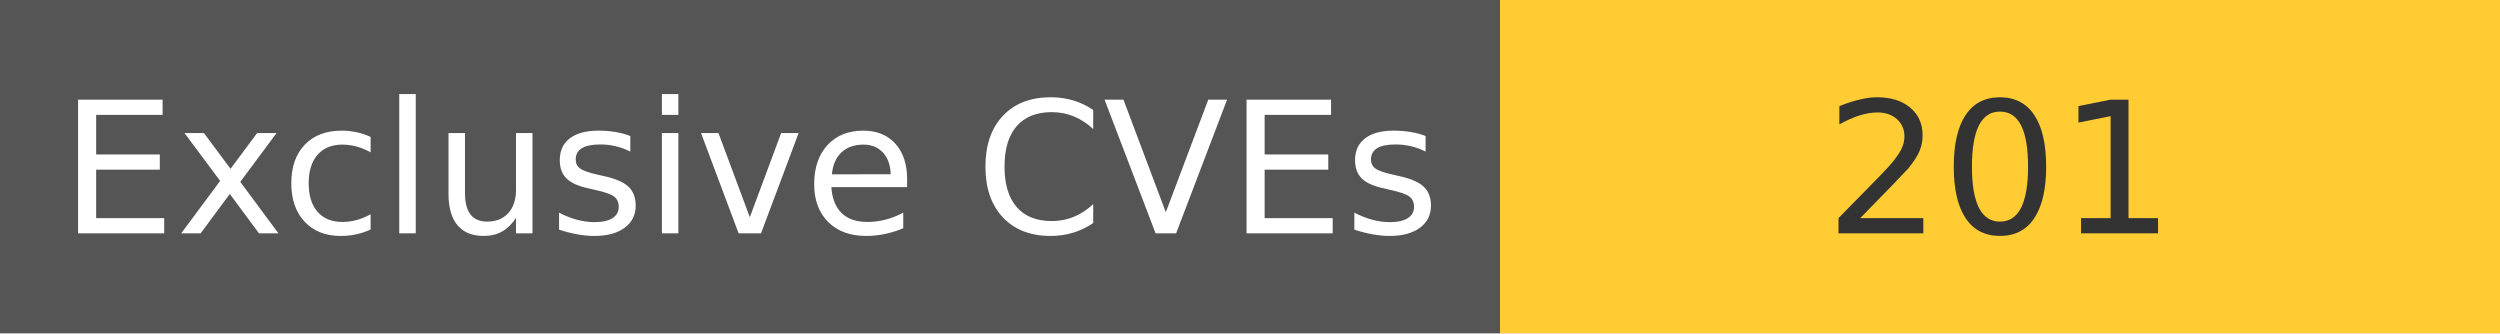
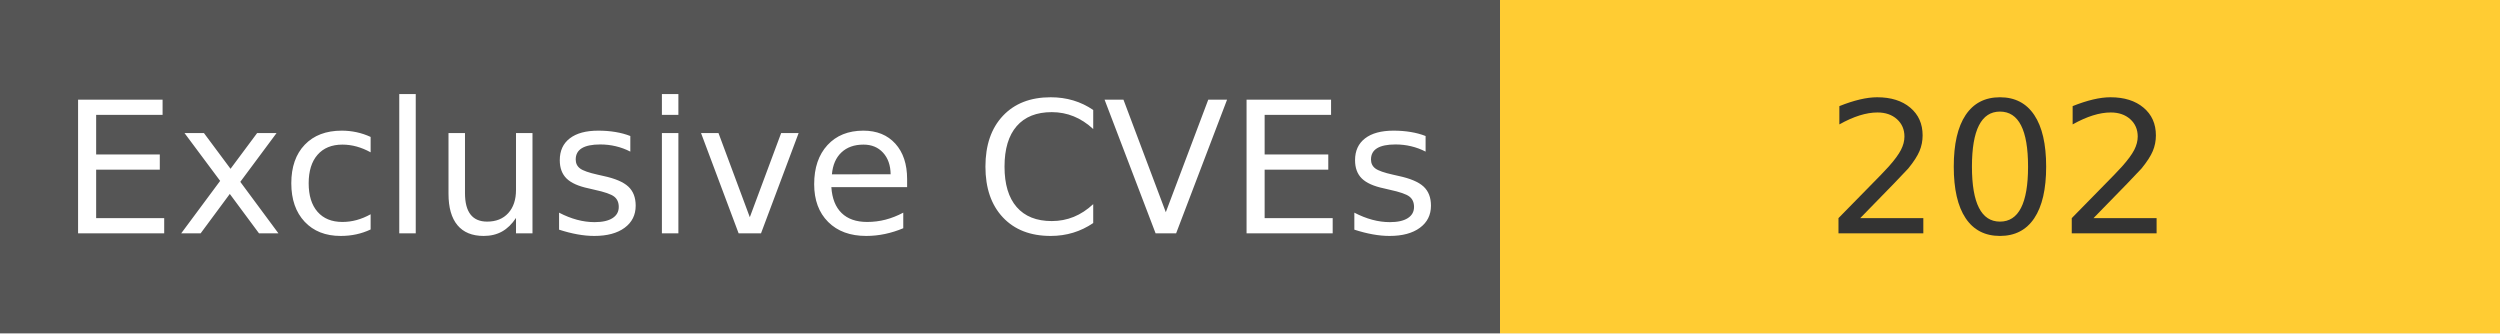
<svg xmlns="http://www.w3.org/2000/svg" width="150" height="20" role="img">
  <linearGradient id="s" x2="0" y2="100%">
    <stop offset="0" stop-color="#bbb" stop-opacity=".1" />
    <stop offset="1" stop-opacity=".1" />
  </linearGradient>
  <g>
    <rect width="90" height="20" fill="#555" />
    <rect x="90" width="267" height="20" fill="#ffcc33" />
  </g>
  <g fill="#fff" text-anchor="middle" font-family="Verdana,Geneva,DejaVu Sans,sans-serif" text-rendering="geometricPrecision" font-size="110">
    <text x="450" y="140" transform="scale(.1)" fill="#fff">
            Exclusive CVEs
        </text>
    <text x="1200" y="140" transform="scale(.1)" fill="#333">
-             201
+             202
        </text>
  </g>
</svg>
